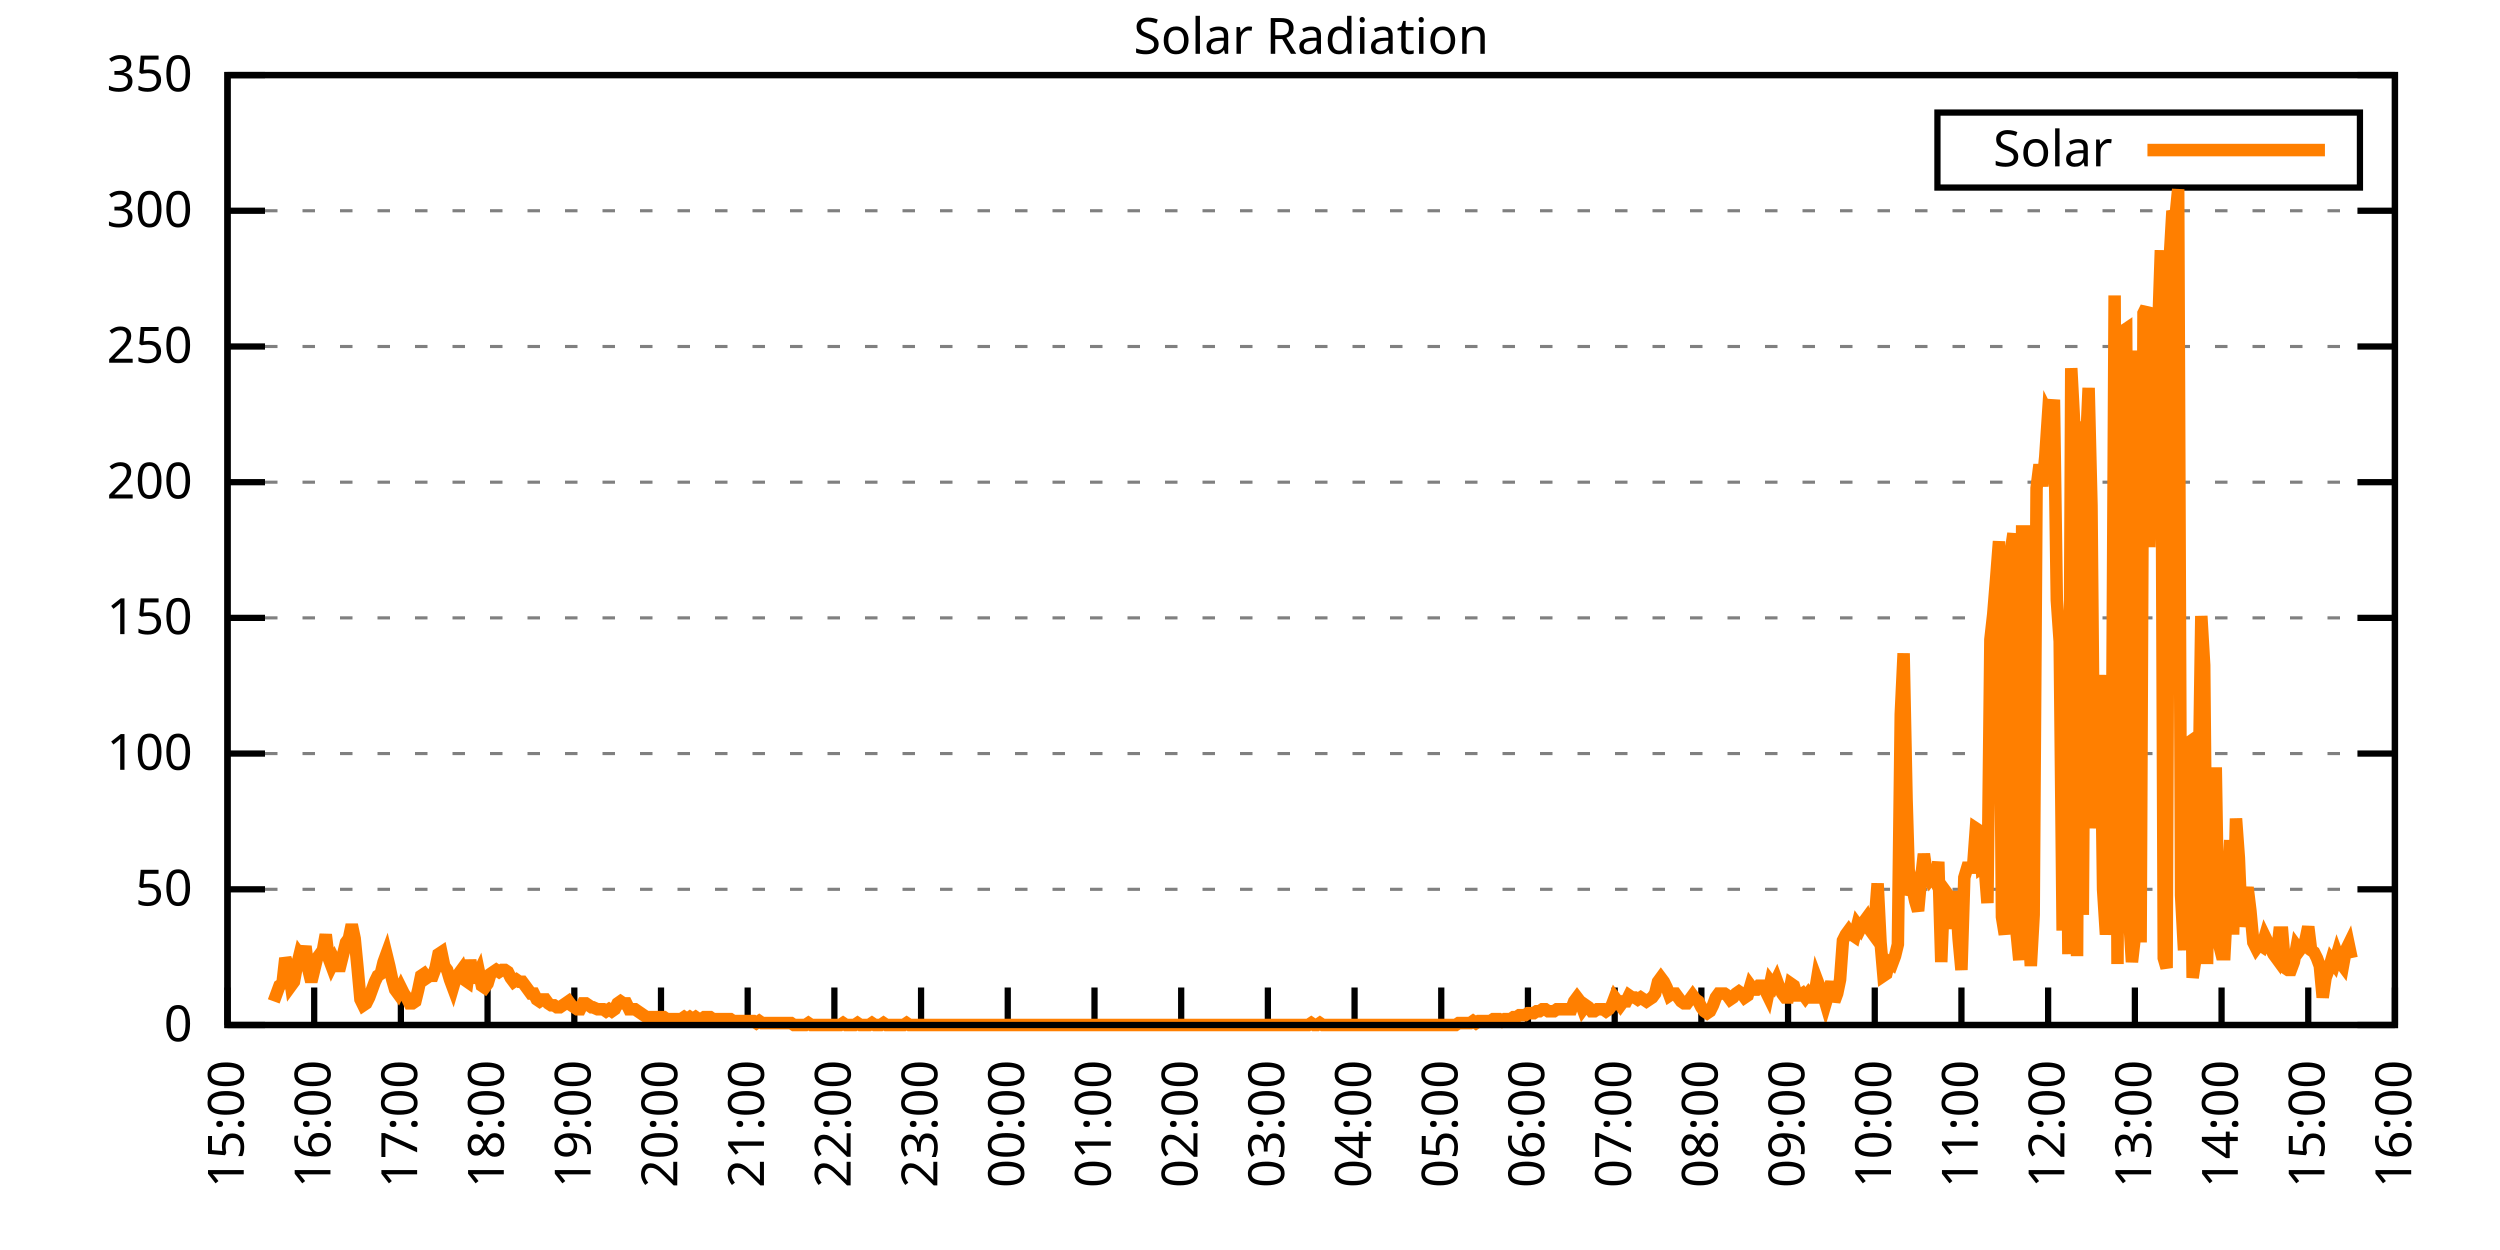
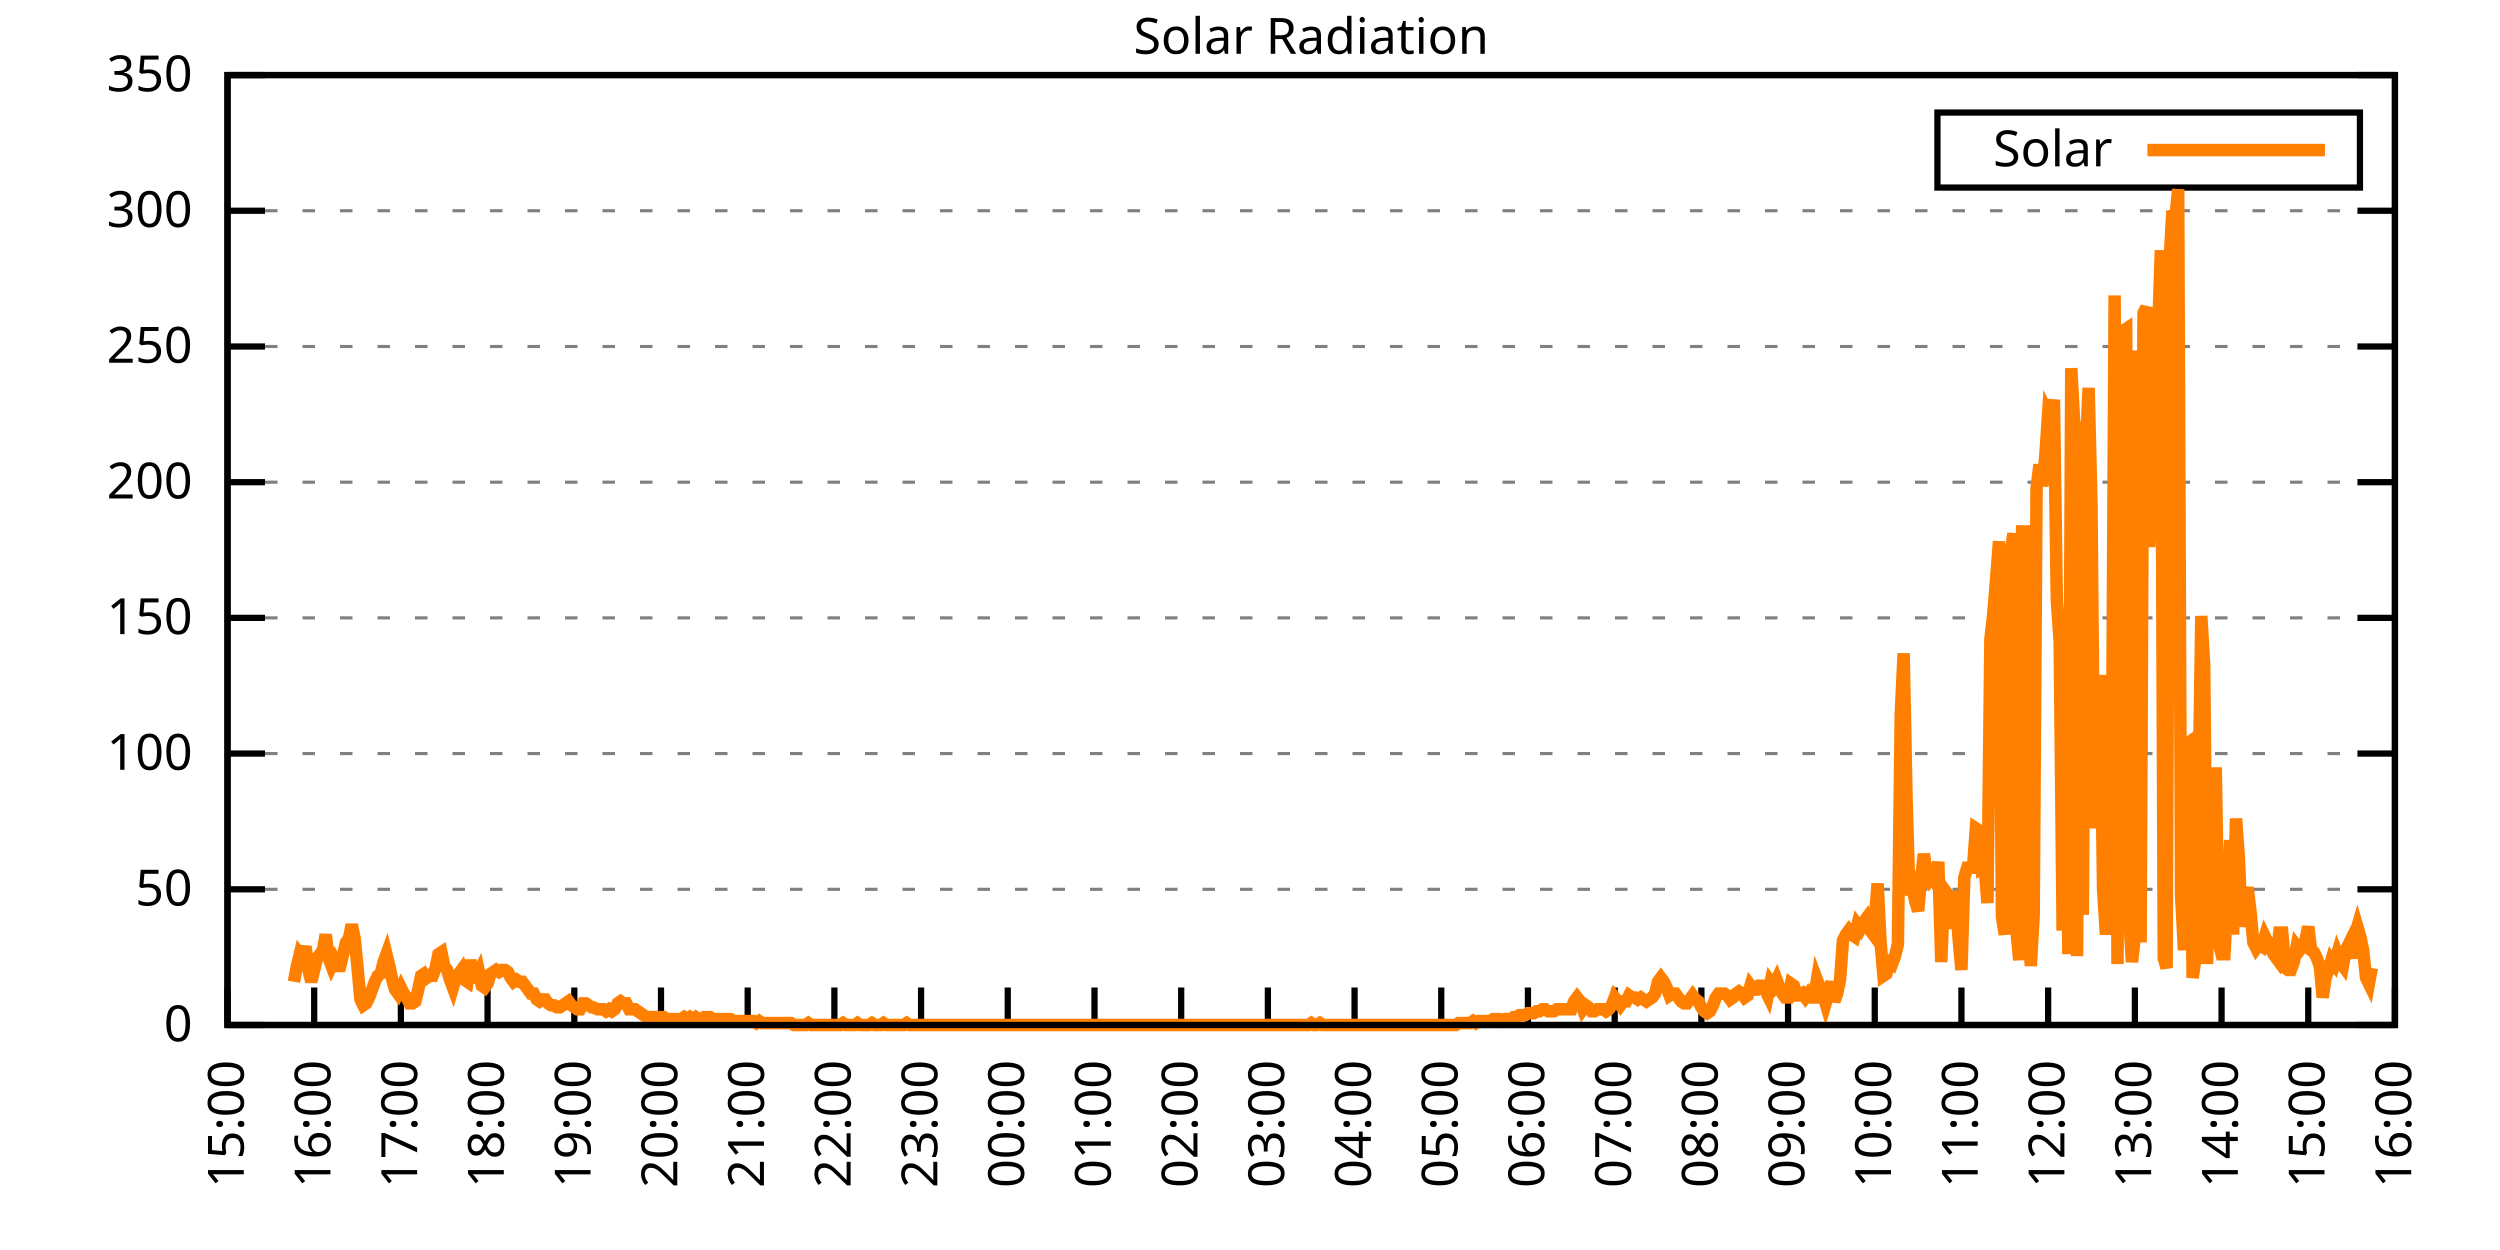
<svg xmlns="http://www.w3.org/2000/svg" xmlns:xlink="http://www.w3.org/1999/xlink" width="400" height="200" viewBox="0 0 400 200">
  <g id="gnuplot_canvas">
    <rect x="0" y="0" width="400" height="200" fill="none" />
    <defs>
      <circle id="gpDot" r="0.5" stroke-width="0.5" stroke="currentColor" />
      <path id="gpPt0" stroke-width="0.333" stroke="currentColor" d="M-1,0 h2 M0,-1 v2" />
      <path id="gpPt1" stroke-width="0.333" stroke="currentColor" d="M-1,-1 L1,1 M1,-1 L-1,1" />
      <path id="gpPt2" stroke-width="0.333" stroke="currentColor" d="M-1,0 L1,0 M0,-1 L0,1 M-1,-1 L1,1 M-1,1 L1,-1" />
      <rect id="gpPt3" stroke-width="0.333" stroke="currentColor" x="-1" y="-1" width="2" height="2" />
      <rect id="gpPt4" stroke-width="0.333" stroke="currentColor" fill="currentColor" x="-1" y="-1" width="2" height="2" />
      <circle id="gpPt5" stroke-width="0.333" stroke="currentColor" cx="0" cy="0" r="1" />
      <use xlink:href="#gpPt5" id="gpPt6" fill="currentColor" stroke="none" />
      <path id="gpPt7" stroke-width="0.333" stroke="currentColor" d="M0,-1.33 L-1.33,0.67 L1.33,0.67 z" />
      <use xlink:href="#gpPt7" id="gpPt8" fill="currentColor" stroke="none" />
      <use xlink:href="#gpPt7" id="gpPt9" stroke="currentColor" transform="rotate(180)" />
      <use xlink:href="#gpPt9" id="gpPt10" fill="currentColor" stroke="none" />
      <use xlink:href="#gpPt3" id="gpPt11" stroke="currentColor" transform="rotate(45)" />
      <use xlink:href="#gpPt11" id="gpPt12" fill="currentColor" stroke="none" />
      <path id="gpPt13" stroke-width="0.333" stroke="currentColor" d="M0,1.330 L1.265,0.411 L0.782,-1.067 L-0.782,-1.076 L-1.265,0.411 z" />
      <use xlink:href="#gpPt13" id="gpPt14" fill="currentColor" stroke="none" />
      <filter id="textbox" filterUnits="objectBoundingBox" x="0" y="0" height="1" width="1">
        <feFlood flood-color="white" flood-opacity="1" result="bgnd" />
        <feComposite in="SourceGraphic" in2="bgnd" operator="atop" />
      </filter>
      <filter id="greybox" filterUnits="objectBoundingBox" x="0" y="0" height="1" width="1">
        <feFlood flood-color="lightgrey" flood-opacity="1" result="grey" />
        <feComposite in="SourceGraphic" in2="grey" operator="atop" />
      </filter>
    </defs>
    <g fill="none" color="white" stroke="currentColor" stroke-width="1.00" stroke-linecap="butt" stroke-linejoin="miter">
</g>
    <g fill="none" color="black" stroke="currentColor" stroke-width="1.00" stroke-linecap="butt" stroke-linejoin="miter">
      <g stroke="none" shape-rendering="crispEdges">
        <polygon fill="rgb(255, 255, 255)" points="36.40,164.00 383.18,164.00 383.18,12.02 36.40,12.02 " />
      </g>
    </g>
    <g fill="none" color="black" stroke="currentColor" stroke-width="1.00" stroke-linecap="butt" stroke-linejoin="miter">
</g>
    <g fill="none" color="black" stroke="black" stroke-width="0.50" stroke-linecap="butt" stroke-linejoin="miter">
</g>
    <g fill="none" color="gray" stroke="currentColor" stroke-width="0.50" stroke-linecap="butt" stroke-linejoin="miter">
      <path stroke="gray" stroke-dasharray="2,4" class="gridline" d="M36.40,164.00 L383.19,164.00  " />
    </g>
    <g fill="none" color="gray" stroke="gray" stroke-width="1.00" stroke-linecap="butt" stroke-linejoin="miter">
</g>
    <g fill="none" color="black" stroke="currentColor" stroke-width="1.00" stroke-linecap="butt" stroke-linejoin="miter">
      <path stroke="black" d="M36.40,164.00 L42.40,164.00 M383.19,164.00 L377.19,164.00  " />
      <g transform="translate(30.80,166.60)" stroke="none" fill="black" font-family="Sans" font-size="8.00" text-anchor="end">
        <text>
          <tspan font-family="Sans"> 0</tspan>
        </text>
      </g>
    </g>
    <g fill="none" color="black" stroke="currentColor" stroke-width="1.00" stroke-linecap="butt" stroke-linejoin="miter">
</g>
    <g fill="none" color="black" stroke="black" stroke-width="0.50" stroke-linecap="butt" stroke-linejoin="miter">
</g>
    <g fill="none" color="gray" stroke="currentColor" stroke-width="0.50" stroke-linecap="butt" stroke-linejoin="miter">
      <path stroke="gray" stroke-dasharray="2,4" class="gridline" d="M36.40,142.29 L383.19,142.29  " />
    </g>
    <g fill="none" color="gray" stroke="gray" stroke-width="1.00" stroke-linecap="butt" stroke-linejoin="miter">
</g>
    <g fill="none" color="black" stroke="currentColor" stroke-width="1.00" stroke-linecap="butt" stroke-linejoin="miter">
      <path stroke="black" d="M36.40,142.29 L42.40,142.29 M383.19,142.29 L377.19,142.29  " />
      <g transform="translate(30.80,144.89)" stroke="none" fill="black" font-family="Sans" font-size="8.00" text-anchor="end">
        <text>
          <tspan font-family="Sans"> 50</tspan>
        </text>
      </g>
    </g>
    <g fill="none" color="black" stroke="currentColor" stroke-width="1.00" stroke-linecap="butt" stroke-linejoin="miter">
</g>
    <g fill="none" color="black" stroke="black" stroke-width="0.50" stroke-linecap="butt" stroke-linejoin="miter">
</g>
    <g fill="none" color="gray" stroke="currentColor" stroke-width="0.50" stroke-linecap="butt" stroke-linejoin="miter">
      <path stroke="gray" stroke-dasharray="2,4" class="gridline" d="M36.40,120.57 L383.19,120.57  " />
    </g>
    <g fill="none" color="gray" stroke="gray" stroke-width="1.00" stroke-linecap="butt" stroke-linejoin="miter">
</g>
    <g fill="none" color="black" stroke="currentColor" stroke-width="1.00" stroke-linecap="butt" stroke-linejoin="miter">
      <path stroke="black" d="M36.40,120.57 L42.40,120.57 M383.19,120.57 L377.19,120.57  " />
      <g transform="translate(30.80,123.17)" stroke="none" fill="black" font-family="Sans" font-size="8.00" text-anchor="end">
        <text>
          <tspan font-family="Sans"> 100</tspan>
        </text>
      </g>
    </g>
    <g fill="none" color="black" stroke="currentColor" stroke-width="1.00" stroke-linecap="butt" stroke-linejoin="miter">
</g>
    <g fill="none" color="black" stroke="black" stroke-width="0.50" stroke-linecap="butt" stroke-linejoin="miter">
</g>
    <g fill="none" color="gray" stroke="currentColor" stroke-width="0.50" stroke-linecap="butt" stroke-linejoin="miter">
      <path stroke="gray" stroke-dasharray="2,4" class="gridline" d="M36.40,98.86 L383.19,98.86  " />
    </g>
    <g fill="none" color="gray" stroke="gray" stroke-width="1.00" stroke-linecap="butt" stroke-linejoin="miter">
</g>
    <g fill="none" color="black" stroke="currentColor" stroke-width="1.00" stroke-linecap="butt" stroke-linejoin="miter">
      <path stroke="black" d="M36.40,98.86 L42.40,98.86 M383.19,98.86 L377.19,98.86  " />
      <g transform="translate(30.80,101.46)" stroke="none" fill="black" font-family="Sans" font-size="8.00" text-anchor="end">
        <text>
          <tspan font-family="Sans"> 150</tspan>
        </text>
      </g>
    </g>
    <g fill="none" color="black" stroke="currentColor" stroke-width="1.00" stroke-linecap="butt" stroke-linejoin="miter">
</g>
    <g fill="none" color="black" stroke="black" stroke-width="0.50" stroke-linecap="butt" stroke-linejoin="miter">
</g>
    <g fill="none" color="gray" stroke="currentColor" stroke-width="0.50" stroke-linecap="butt" stroke-linejoin="miter">
      <path stroke="gray" stroke-dasharray="2,4" class="gridline" d="M36.40,77.15 L383.19,77.15  " />
    </g>
    <g fill="none" color="gray" stroke="gray" stroke-width="1.00" stroke-linecap="butt" stroke-linejoin="miter">
</g>
    <g fill="none" color="black" stroke="currentColor" stroke-width="1.00" stroke-linecap="butt" stroke-linejoin="miter">
      <path stroke="black" d="M36.40,77.15 L42.40,77.15 M383.19,77.15 L377.19,77.15  " />
      <g transform="translate(30.80,79.75)" stroke="none" fill="black" font-family="Sans" font-size="8.00" text-anchor="end">
        <text>
          <tspan font-family="Sans"> 200</tspan>
        </text>
      </g>
    </g>
    <g fill="none" color="black" stroke="currentColor" stroke-width="1.00" stroke-linecap="butt" stroke-linejoin="miter">
</g>
    <g fill="none" color="black" stroke="black" stroke-width="0.50" stroke-linecap="butt" stroke-linejoin="miter">
</g>
    <g fill="none" color="gray" stroke="currentColor" stroke-width="0.50" stroke-linecap="butt" stroke-linejoin="miter">
      <path stroke="gray" stroke-dasharray="2,4" class="gridline" d="M36.40,55.44 L383.19,55.44  " />
    </g>
    <g fill="none" color="gray" stroke="gray" stroke-width="1.00" stroke-linecap="butt" stroke-linejoin="miter">
</g>
    <g fill="none" color="black" stroke="currentColor" stroke-width="1.00" stroke-linecap="butt" stroke-linejoin="miter">
      <path stroke="black" d="M36.40,55.44 L42.40,55.44 M383.19,55.44 L377.19,55.44  " />
      <g transform="translate(30.80,58.04)" stroke="none" fill="black" font-family="Sans" font-size="8.00" text-anchor="end">
        <text>
          <tspan font-family="Sans"> 250</tspan>
        </text>
      </g>
    </g>
    <g fill="none" color="black" stroke="currentColor" stroke-width="1.00" stroke-linecap="butt" stroke-linejoin="miter">
</g>
    <g fill="none" color="black" stroke="black" stroke-width="0.50" stroke-linecap="butt" stroke-linejoin="miter">
</g>
    <g fill="none" color="gray" stroke="currentColor" stroke-width="0.50" stroke-linecap="butt" stroke-linejoin="miter">
      <path stroke="gray" stroke-dasharray="2,4" class="gridline" d="M36.40,33.72 L383.19,33.72  " />
    </g>
    <g fill="none" color="gray" stroke="gray" stroke-width="1.00" stroke-linecap="butt" stroke-linejoin="miter">
</g>
    <g fill="none" color="black" stroke="currentColor" stroke-width="1.00" stroke-linecap="butt" stroke-linejoin="miter">
      <path stroke="black" d="M36.40,33.72 L42.40,33.72 M383.19,33.72 L377.19,33.72  " />
      <g transform="translate(30.80,36.32)" stroke="none" fill="black" font-family="Sans" font-size="8.00" text-anchor="end">
        <text>
          <tspan font-family="Sans"> 300</tspan>
        </text>
      </g>
    </g>
    <g fill="none" color="black" stroke="currentColor" stroke-width="1.00" stroke-linecap="butt" stroke-linejoin="miter">
</g>
    <g fill="none" color="black" stroke="black" stroke-width="0.50" stroke-linecap="butt" stroke-linejoin="miter">
</g>
    <g fill="none" color="gray" stroke="currentColor" stroke-width="0.50" stroke-linecap="butt" stroke-linejoin="miter">
      <path stroke="gray" stroke-dasharray="2,4" class="gridline" d="M36.40,12.01 L383.19,12.01  " />
    </g>
    <g fill="none" color="gray" stroke="gray" stroke-width="1.00" stroke-linecap="butt" stroke-linejoin="miter">
</g>
    <g fill="none" color="black" stroke="currentColor" stroke-width="1.00" stroke-linecap="butt" stroke-linejoin="miter">
      <path stroke="black" d="M36.40,12.01 L42.40,12.01 M383.19,12.01 L377.19,12.01  " />
      <g transform="translate(30.80,14.61)" stroke="none" fill="black" font-family="Sans" font-size="8.00" text-anchor="end">
        <text>
          <tspan font-family="Sans"> 350</tspan>
        </text>
      </g>
    </g>
    <g fill="none" color="black" stroke="currentColor" stroke-width="1.00" stroke-linecap="butt" stroke-linejoin="miter">
      <path stroke="black" d="M36.40,164.00 L36.40,158.00  " />
      <g transform="translate(39.00,169.60) rotate(270.00)" stroke="none" fill="black" font-family="Sans" font-size="8.00" text-anchor="end">
        <text>
          <tspan font-family="Sans">15:00</tspan>
        </text>
      </g>
    </g>
    <g fill="none" color="black" stroke="currentColor" stroke-width="1.00" stroke-linecap="butt" stroke-linejoin="miter">
      <path stroke="black" d="M50.27,164.00 L50.27,158.00  " />
      <g transform="translate(52.87,169.60) rotate(270.00)" stroke="none" fill="black" font-family="Sans" font-size="8.00" text-anchor="end">
        <text>
          <tspan font-family="Sans">16:00</tspan>
        </text>
      </g>
    </g>
    <g fill="none" color="black" stroke="currentColor" stroke-width="1.00" stroke-linecap="butt" stroke-linejoin="miter">
      <path stroke="black" d="M64.14,164.00 L64.14,158.00  " />
      <g transform="translate(66.74,169.60) rotate(270.00)" stroke="none" fill="black" font-family="Sans" font-size="8.00" text-anchor="end">
        <text>
          <tspan font-family="Sans">17:00</tspan>
        </text>
      </g>
    </g>
    <g fill="none" color="black" stroke="currentColor" stroke-width="1.00" stroke-linecap="butt" stroke-linejoin="miter">
      <path stroke="black" d="M78.01,164.00 L78.01,158.00  " />
      <g transform="translate(80.61,169.60) rotate(270.00)" stroke="none" fill="black" font-family="Sans" font-size="8.00" text-anchor="end">
        <text>
          <tspan font-family="Sans">18:00</tspan>
        </text>
      </g>
    </g>
    <g fill="none" color="black" stroke="currentColor" stroke-width="1.00" stroke-linecap="butt" stroke-linejoin="miter">
      <path stroke="black" d="M91.89,164.00 L91.89,158.00  " />
      <g transform="translate(94.49,169.60) rotate(270.00)" stroke="none" fill="black" font-family="Sans" font-size="8.00" text-anchor="end">
        <text>
          <tspan font-family="Sans">19:00</tspan>
        </text>
      </g>
    </g>
    <g fill="none" color="black" stroke="currentColor" stroke-width="1.00" stroke-linecap="butt" stroke-linejoin="miter">
      <path stroke="black" d="M105.76,164.00 L105.76,158.00  " />
      <g transform="translate(108.36,169.60) rotate(270.00)" stroke="none" fill="black" font-family="Sans" font-size="8.00" text-anchor="end">
        <text>
          <tspan font-family="Sans">20:00</tspan>
        </text>
      </g>
    </g>
    <g fill="none" color="black" stroke="currentColor" stroke-width="1.00" stroke-linecap="butt" stroke-linejoin="miter">
      <path stroke="black" d="M119.63,164.00 L119.63,158.00  " />
      <g transform="translate(122.23,169.60) rotate(270.00)" stroke="none" fill="black" font-family="Sans" font-size="8.00" text-anchor="end">
        <text>
          <tspan font-family="Sans">21:00</tspan>
        </text>
      </g>
    </g>
    <g fill="none" color="black" stroke="currentColor" stroke-width="1.00" stroke-linecap="butt" stroke-linejoin="miter">
      <path stroke="black" d="M133.50,164.00 L133.50,158.00  " />
      <g transform="translate(136.10,169.60) rotate(270.00)" stroke="none" fill="black" font-family="Sans" font-size="8.00" text-anchor="end">
        <text>
          <tspan font-family="Sans">22:00</tspan>
        </text>
      </g>
    </g>
    <g fill="none" color="black" stroke="currentColor" stroke-width="1.00" stroke-linecap="butt" stroke-linejoin="miter">
      <path stroke="black" d="M147.37,164.00 L147.37,158.00  " />
      <g transform="translate(149.97,169.60) rotate(270.00)" stroke="none" fill="black" font-family="Sans" font-size="8.00" text-anchor="end">
        <text>
          <tspan font-family="Sans">23:00</tspan>
        </text>
      </g>
    </g>
    <g fill="none" color="black" stroke="currentColor" stroke-width="1.00" stroke-linecap="butt" stroke-linejoin="miter">
      <path stroke="black" d="M161.24,164.00 L161.24,158.00  " />
      <g transform="translate(163.84,169.60) rotate(270.00)" stroke="none" fill="black" font-family="Sans" font-size="8.00" text-anchor="end">
        <text>
          <tspan font-family="Sans">00:00</tspan>
        </text>
      </g>
    </g>
    <g fill="none" color="black" stroke="currentColor" stroke-width="1.00" stroke-linecap="butt" stroke-linejoin="miter">
      <path stroke="black" d="M175.12,164.00 L175.12,158.00  " />
      <g transform="translate(177.72,169.60) rotate(270.00)" stroke="none" fill="black" font-family="Sans" font-size="8.00" text-anchor="end">
        <text>
          <tspan font-family="Sans">01:00</tspan>
        </text>
      </g>
    </g>
    <g fill="none" color="black" stroke="currentColor" stroke-width="1.00" stroke-linecap="butt" stroke-linejoin="miter">
      <path stroke="black" d="M188.99,164.00 L188.99,158.00  " />
      <g transform="translate(191.59,169.60) rotate(270.00)" stroke="none" fill="black" font-family="Sans" font-size="8.00" text-anchor="end">
        <text>
          <tspan font-family="Sans">02:00</tspan>
        </text>
      </g>
    </g>
    <g fill="none" color="black" stroke="currentColor" stroke-width="1.00" stroke-linecap="butt" stroke-linejoin="miter">
      <path stroke="black" d="M202.86,164.00 L202.86,158.00  " />
      <g transform="translate(205.46,169.60) rotate(270.00)" stroke="none" fill="black" font-family="Sans" font-size="8.00" text-anchor="end">
        <text>
          <tspan font-family="Sans">03:00</tspan>
        </text>
      </g>
    </g>
    <g fill="none" color="black" stroke="currentColor" stroke-width="1.00" stroke-linecap="butt" stroke-linejoin="miter">
      <path stroke="black" d="M216.73,164.00 L216.73,158.00  " />
      <g transform="translate(219.33,169.60) rotate(270.00)" stroke="none" fill="black" font-family="Sans" font-size="8.00" text-anchor="end">
        <text>
          <tspan font-family="Sans">04:00</tspan>
        </text>
      </g>
    </g>
    <g fill="none" color="black" stroke="currentColor" stroke-width="1.00" stroke-linecap="butt" stroke-linejoin="miter">
      <path stroke="black" d="M230.60,164.00 L230.60,158.00  " />
      <g transform="translate(233.20,169.60) rotate(270.00)" stroke="none" fill="black" font-family="Sans" font-size="8.00" text-anchor="end">
        <text>
          <tspan font-family="Sans">05:00</tspan>
        </text>
      </g>
    </g>
    <g fill="none" color="black" stroke="currentColor" stroke-width="1.00" stroke-linecap="butt" stroke-linejoin="miter">
      <path stroke="black" d="M244.47,164.00 L244.47,158.00  " />
      <g transform="translate(247.07,169.60) rotate(270.00)" stroke="none" fill="black" font-family="Sans" font-size="8.00" text-anchor="end">
        <text>
          <tspan font-family="Sans">06:00</tspan>
        </text>
      </g>
    </g>
    <g fill="none" color="black" stroke="currentColor" stroke-width="1.00" stroke-linecap="butt" stroke-linejoin="miter">
      <path stroke="black" d="M258.35,164.00 L258.35,158.00  " />
      <g transform="translate(260.95,169.60) rotate(270.00)" stroke="none" fill="black" font-family="Sans" font-size="8.00" text-anchor="end">
        <text>
          <tspan font-family="Sans">07:00</tspan>
        </text>
      </g>
    </g>
    <g fill="none" color="black" stroke="currentColor" stroke-width="1.00" stroke-linecap="butt" stroke-linejoin="miter">
      <path stroke="black" d="M272.22,164.00 L272.22,158.00  " />
      <g transform="translate(274.82,169.60) rotate(270.00)" stroke="none" fill="black" font-family="Sans" font-size="8.00" text-anchor="end">
        <text>
          <tspan font-family="Sans">08:00</tspan>
        </text>
      </g>
    </g>
    <g fill="none" color="black" stroke="currentColor" stroke-width="1.00" stroke-linecap="butt" stroke-linejoin="miter">
      <path stroke="black" d="M286.09,164.00 L286.09,158.00  " />
      <g transform="translate(288.69,169.60) rotate(270.00)" stroke="none" fill="black" font-family="Sans" font-size="8.00" text-anchor="end">
        <text>
          <tspan font-family="Sans">09:00</tspan>
        </text>
      </g>
    </g>
    <g fill="none" color="black" stroke="currentColor" stroke-width="1.00" stroke-linecap="butt" stroke-linejoin="miter">
      <path stroke="black" d="M299.96,164.00 L299.96,158.00  " />
      <g transform="translate(302.56,169.60) rotate(270.00)" stroke="none" fill="black" font-family="Sans" font-size="8.00" text-anchor="end">
        <text>
          <tspan font-family="Sans">10:00</tspan>
        </text>
      </g>
    </g>
    <g fill="none" color="black" stroke="currentColor" stroke-width="1.00" stroke-linecap="butt" stroke-linejoin="miter">
      <path stroke="black" d="M313.83,164.00 L313.83,158.00  " />
      <g transform="translate(316.43,169.60) rotate(270.00)" stroke="none" fill="black" font-family="Sans" font-size="8.00" text-anchor="end">
        <text>
          <tspan font-family="Sans">11:00</tspan>
        </text>
      </g>
    </g>
    <g fill="none" color="black" stroke="currentColor" stroke-width="1.00" stroke-linecap="butt" stroke-linejoin="miter">
      <path stroke="black" d="M327.70,164.00 L327.70,158.00  " />
      <g transform="translate(330.30,169.60) rotate(270.00)" stroke="none" fill="black" font-family="Sans" font-size="8.00" text-anchor="end">
        <text>
          <tspan font-family="Sans">12:00</tspan>
        </text>
      </g>
    </g>
    <g fill="none" color="black" stroke="currentColor" stroke-width="1.00" stroke-linecap="butt" stroke-linejoin="miter">
      <path stroke="black" d="M341.58,164.00 L341.58,158.00  " />
      <g transform="translate(344.18,169.60) rotate(270.00)" stroke="none" fill="black" font-family="Sans" font-size="8.00" text-anchor="end">
        <text>
          <tspan font-family="Sans">13:00</tspan>
        </text>
      </g>
    </g>
    <g fill="none" color="black" stroke="currentColor" stroke-width="1.00" stroke-linecap="butt" stroke-linejoin="miter">
      <path stroke="black" d="M355.45,164.00 L355.45,158.00  " />
      <g transform="translate(358.05,169.60) rotate(270.00)" stroke="none" fill="black" font-family="Sans" font-size="8.00" text-anchor="end">
        <text>
          <tspan font-family="Sans">14:00</tspan>
        </text>
      </g>
    </g>
    <g fill="none" color="black" stroke="currentColor" stroke-width="1.00" stroke-linecap="butt" stroke-linejoin="miter">
      <path stroke="black" d="M369.32,164.00 L369.32,158.00  " />
      <g transform="translate(371.92,169.60) rotate(270.00)" stroke="none" fill="black" font-family="Sans" font-size="8.00" text-anchor="end">
        <text>
          <tspan font-family="Sans">15:00</tspan>
        </text>
      </g>
    </g>
    <g fill="none" color="black" stroke="currentColor" stroke-width="1.00" stroke-linecap="butt" stroke-linejoin="miter">
      <path stroke="black" d="M383.19,164.00 L383.19,158.00  " />
      <g transform="translate(385.79,169.60) rotate(270.00)" stroke="none" fill="black" font-family="Sans" font-size="8.00" text-anchor="end">
        <text>
          <tspan font-family="Sans">16:00</tspan>
        </text>
      </g>
    </g>
    <g fill="none" color="black" stroke="currentColor" stroke-width="1.00" stroke-linecap="butt" stroke-linejoin="miter">
</g>
    <g fill="none" color="black" stroke="currentColor" stroke-width="1.00" stroke-linecap="butt" stroke-linejoin="miter">
      <path stroke="black" d="M36.40,12.01 L36.40,164.00 L383.19,164.00 L383.19,12.01 L36.40,12.01 Z  " />
    </g>
    <g fill="none" color="black" stroke="currentColor" stroke-width="1.00" stroke-linecap="butt" stroke-linejoin="miter">
</g>
    <g fill="none" color="black" stroke="currentColor" stroke-width="1.00" stroke-linecap="butt" stroke-linejoin="miter">
      <path stroke="black" d="M309.99,30.01 L309.99,18.01 L377.59,18.01 L377.59,30.01 L309.99,30.01 Z  " />
    </g>
    <g id="Solar_Radiation_plot_1">
      <g fill="none" color="white" stroke="black" stroke-width="2.00" stroke-linecap="butt" stroke-linejoin="miter">
</g>
      <g fill="none" color="black" stroke="currentColor" stroke-width="2.00" stroke-linecap="butt" stroke-linejoin="miter">
        <g transform="translate(337.99,26.61)" stroke="none" fill="black" font-family="Sans" font-size="8.00" text-anchor="end">
          <text>
            <tspan font-family="Sans">Solar</tspan>
          </text>
        </g>
      </g>
      <g fill="none" color="black" stroke="currentColor" stroke-width="2.00" stroke-linecap="butt" stroke-linejoin="miter">
-         <path stroke="rgb(255, 127,   0)" d="M343.59,24.01 L371.99,24.01 M43.80,160.22 L44.26,158.97 L44.72,157.71 L45.19,157.39 L45.65,153.30 L46.11,154.56   L46.57,157.71 L47.03,157.08 L47.50,154.56 L47.96,152.67 L48.42,153.30 L48.88,151.41 L49.35,155.19 L49.81,157.08   L50.27,155.19 L50.73,153.30 L51.20,152.67 L51.66,152.04 L52.12,149.53 L52.58,153.30 L53.05,154.56 L53.51,153.62   L53.97,154.56 L54.43,154.56 L54.90,152.67 L55.36,150.79 L55.82,150.16 L56.28,147.95 L56.75,150.16 L57.21,154.88   L57.67,159.91 L58.13,160.85 L58.59,160.54 L59.06,159.60 L59.52,158.34 L59.98,157.08 L60.44,156.13 L60.91,155.82   L61.37,153.93 L61.83,152.67 L62.29,154.56 L62.76,156.76 L63.22,158.34 L63.68,158.97 L64.14,158.02 L64.61,158.97   L65.07,159.60 L65.53,160.54 L65.99,160.54 L66.46,160.22 L66.92,158.34 L67.38,156.13 L67.84,155.82 L68.30,156.45   L68.77,156.13 L69.23,156.13 L69.69,154.88 L70.15,152.67 L70.62,152.36 L71.08,154.56 L71.54,155.19 L72.00,156.76   L72.47,158.02 L72.93,156.45 L73.39,155.82 L73.85,155.19 L74.32,156.76 L74.78,157.08 L75.24,153.62 L75.70,156.45   L76.17,156.45 L76.63,155.50 L77.09,157.71 L77.55,158.02 L78.01,157.39 L78.48,155.82 L78.94,155.50 L79.40,155.19   L79.86,155.50 L80.33,155.19 L80.79,155.19 L81.25,155.50 L81.71,156.45 L82.18,157.08 L82.64,156.76 L83.10,157.08   L83.56,157.08 L84.03,157.71 L84.49,158.34 L84.95,158.97 L85.41,158.97 L85.88,159.91 L86.34,160.22 L86.80,159.91   L87.26,159.91 L87.72,160.54 L88.19,160.85 L88.65,160.85 L89.11,161.17 L89.57,161.17 L90.04,160.85 L90.50,160.54   L90.96,160.22 L91.42,160.85 L91.89,161.17 L92.35,161.48 L92.81,161.48 L93.27,160.54 L93.74,160.54 L94.20,160.85   L94.66,161.17 L94.89,161.17 L95.59,161.48 L96.05,161.48 L96.51,161.48 L96.97,161.80 L97.44,161.48 L97.90,161.80   L98.36,161.48 L98.82,160.54 L99.28,160.22 L99.75,160.54 L100.21,160.54 L100.67,161.48 L101.13,161.48 L101.60,161.48   L102.06,161.80 L102.52,162.11 L102.98,162.43 L103.45,162.74 L103.91,162.74 L104.37,162.74 L104.83,162.74 L105.30,162.74   L105.76,162.74 L106.22,162.74 L106.68,163.06 L107.15,163.06 L107.61,163.06 L108.07,163.06 L108.53,163.06 L108.99,163.06   L109.46,162.74 L109.92,163.06 L110.38,162.74 L110.84,163.06 L111.31,162.74 L111.77,163.06 L112.23,163.06 L112.69,162.74   L113.16,162.74 L113.62,162.74 L114.08,163.06 L114.54,163.06 L115.01,163.06 L115.47,163.06 L115.93,163.06 L116.39,163.06   L116.86,163.06 L117.32,163.37 L117.78,163.37 L118.24,163.37 L118.70,163.37 L119.17,163.37 L119.63,163.37 L120.09,163.37   L120.55,163.37 L121.02,163.69 L121.48,163.37 L121.94,163.69 L122.40,163.69 L122.87,163.69 L123.33,163.69 L123.79,163.69   L124.25,163.69 L124.72,163.69 L125.18,163.69 L125.64,163.69 L126.10,163.69 L126.57,163.69 L127.03,164.00 L127.49,164.00   L127.95,164.00 L128.41,164.00 L128.88,164.00 L129.34,163.69 L129.80,164.00 L130.26,164.00 L130.73,164.00 L131.19,164.00   L131.65,164.00 L132.11,164.00 L132.58,164.00 L133.04,164.00 L133.50,164.00 L133.96,164.00 L134.43,164.00 L134.89,163.69   L135.35,164.00 L135.81,164.00 L136.28,164.00 L136.74,164.00 L137.20,163.69 L137.66,164.00 L138.13,164.00 L138.59,164.00   L139.05,164.00 L139.51,163.69 L139.97,164.00 L140.44,164.00 L140.90,164.00 L141.36,163.69 L141.82,164.00 L142.29,164.00   L142.75,164.00 L143.21,164.00 L143.67,164.00 L144.14,164.00 L144.60,164.00 L145.06,163.69 L145.52,164.00 L145.99,164.00   L146.45,164.00 L146.91,164.00 L147.37,164.00 L147.84,164.00 L148.30,164.00 L148.76,164.00 L149.22,164.00 L149.68,164.00   L150.15,164.00 L150.61,164.00 L151.07,164.00 L151.53,164.00 L152.00,164.00 L152.46,164.00 L152.92,164.00 L153.38,164.00   L153.85,164.00 L154.31,164.00 L154.77,164.00 L155.23,164.00 L155.70,164.00 L156.16,164.00 L156.62,164.00 L157.08,164.00   L157.55,164.00 L158.01,164.00 L158.47,164.00 L158.93,164.00 L159.39,164.00 L159.86,164.00 L160.32,164.00 L160.78,164.00   L161.24,164.00 L161.71,164.00 L162.17,164.00 L162.63,164.00 L163.09,164.00 L163.56,164.00 L164.02,164.00 L164.48,164.00   L164.94,164.00 L165.41,164.00 L165.87,164.00 L166.33,164.00 L166.79,164.00 L167.26,164.00 L167.72,164.00 L168.18,164.00   L168.64,164.00 L169.10,164.00 L169.57,164.00 L170.03,164.00 L170.49,164.00 L170.95,164.00 L171.42,164.00 L171.88,164.00   L172.34,164.00 L172.80,164.00 L173.27,164.00 L173.73,164.00 L174.19,164.00 L174.65,164.00 L175.12,164.00 L175.58,164.00   L176.04,164.00 L176.50,164.00 L176.97,164.00 L177.43,164.00 L177.89,164.00 L178.35,164.00 L178.82,164.00 L179.28,164.00   L179.74,164.00 L180.20,164.00 L180.66,164.00 L181.13,164.00 L181.59,164.00 L182.05,164.00 L182.51,164.00 L182.98,164.00   L183.44,164.00 L183.90,164.00 L184.36,164.00 L184.83,164.00 L185.29,164.00 L185.75,164.00 L186.21,164.00 L186.68,164.00   L187.14,164.00 L187.60,164.00 L188.06,164.00 L188.53,164.00 L188.99,164.00 L189.45,164.00 L189.91,164.00 L190.37,164.00   L190.84,164.00 L191.30,164.00 L191.76,164.00 L192.22,164.00 L192.69,164.00 L193.15,164.00 L193.61,164.00 L194.07,164.00   L194.54,164.00 L195.00,164.00 L195.46,164.00 L195.92,164.00 L196.39,164.00 L196.85,164.00 L197.31,164.00 L197.77,164.00   L198.24,164.00 L198.70,164.00 L199.16,164.00 L199.62,164.00 L200.08,164.00 L200.55,164.00 L201.01,164.00 L201.47,164.00   L201.93,164.00 L202.40,164.00 L202.86,164.00 L203.32,164.00 L203.78,164.00 L204.25,164.00 L204.71,164.00 L205.17,164.00   L205.63,164.00 L206.10,164.00 L206.56,164.00 L207.02,164.00 L207.48,164.00 L207.95,164.00 L208.41,164.00 L208.87,164.00   L209.33,164.00 L209.80,163.69 L210.26,164.00 L210.72,164.00 L211.18,163.69 L211.64,164.00 L212.11,164.00 L212.57,164.00   L213.03,164.00 L213.49,164.00 L213.96,164.00 L214.42,164.00 L214.88,164.00 L215.34,164.00 L215.81,164.00 L216.27,164.00   L216.73,164.00 L217.19,164.00 L217.66,164.00 L218.12,164.00 L218.58,164.00 L219.04,164.00 L219.51,164.00 L219.97,164.00   L220.43,164.00 L220.89,164.00 L221.35,164.00 L221.82,164.00 L222.28,164.00 L222.74,164.00 L223.20,164.00 L223.67,164.00   L224.13,164.00 L224.59,164.00 L225.05,164.00 L225.52,164.00 L225.98,164.00 L226.44,164.00 L226.90,164.00 L227.37,164.00   L227.83,164.00 L228.29,164.00 L228.75,164.00 L229.22,164.00 L229.68,164.00 L230.14,164.00 L230.60,164.00 L231.06,164.00   L231.53,164.00 L231.99,164.00 L232.45,164.00 L232.91,164.00 L233.38,163.69 L233.84,163.69 L234.30,163.69 L234.76,163.69   L235.23,163.69 L235.69,163.37 L236.15,163.69 L236.61,163.37 L237.08,163.37 L237.54,163.37 L238.00,163.37 L238.46,163.37   L238.93,163.06 L239.39,163.06 L239.85,163.06 L240.31,163.37 L240.77,163.06 L241.24,163.06 L241.70,163.06 L242.16,162.74   L242.62,162.74 L243.09,162.43 L243.55,162.43 L244.01,162.43 L244.47,162.11 L244.94,162.11 L245.40,162.11 L245.86,161.80   L246.32,161.80 L246.79,161.48 L247.25,161.48 L247.71,161.80 L248.17,161.80 L248.64,161.80 L249.10,161.48 L249.56,161.48   L250.02,161.48 L250.49,161.48 L250.95,161.48 L251.41,161.48 L251.87,160.22 L252.33,159.60 L252.80,160.22 L253.26,161.48   L253.72,160.85 L254.18,161.17 L254.65,161.80 L255.11,161.80 L255.57,161.48 L256.03,161.48 L256.50,161.48 L256.96,161.80   L257.42,161.48 L257.88,160.85 L258.35,159.60 L258.81,160.22 L259.27,160.85 L259.73,160.22 L260.20,160.22 L260.66,159.28   L261.12,159.60 L261.58,159.60 L262.04,159.91 L262.51,159.60 L262.97,159.91 L263.43,160.22 L263.89,159.91 L264.36,159.60   L264.82,158.97 L265.28,157.08 L265.74,156.45 L266.21,157.08 L266.67,158.02 L267.13,159.28 L267.59,158.97 L268.06,158.97   L268.52,159.60 L268.98,160.22 L269.44,160.54 L269.91,160.54 L270.37,159.91 L270.83,159.28 L271.29,159.91 L271.75,160.22   L272.22,161.17 L272.68,161.80 L273.14,162.11 L273.60,161.80 L274.07,160.85 L274.53,159.60 L274.99,158.97 L275.45,158.97   L275.92,158.97 L276.38,159.28 L276.84,159.91 L277.30,159.60 L277.77,158.97 L278.23,158.65 L278.69,158.97 L279.15,159.60   L279.62,159.28 L280.08,157.71 L280.54,158.34 L281.00,158.34 L281.46,157.71 L281.93,157.71 L282.39,158.34 L282.85,159.28   L283.31,157.08 L283.78,157.71 L284.24,156.76 L284.70,158.02 L285.16,158.97 L285.63,159.60 L286.09,159.60 L286.55,157.39   L287.01,157.71 L287.48,159.28 L287.94,159.28 L288.40,158.97 L288.86,159.60 L289.33,158.97 L289.79,159.60 L290.25,159.60   L290.71,156.76 L291.18,158.02 L291.64,158.97 L292.10,160.54 L292.56,158.97 L293.02,157.08 L293.49,160.22 L293.95,158.97   L294.41,156.76 L294.87,150.47 L295.34,149.53 L295.80,148.90 L296.26,149.53 L296.72,149.84 L297.19,147.95 L297.65,148.58   L298.11,147.64 L298.57,147.01 L299.04,148.58 L299.50,149.21 L299.96,147.32 L300.42,141.35 L300.89,150.79 L301.35,156.13   L301.81,155.82 L302.27,153.93 L302.73,154.25 L303.20,152.99 L303.66,151.10 L304.12,114.29 L304.58,104.53 L305.05,127.82   L305.51,143.23 L305.97,141.98 L306.43,144.18 L306.90,145.75 L307.36,140.72 L307.82,136.63 L308.28,139.77 L308.75,140.72   L309.21,140.09 L309.67,141.03 L310.13,137.89 L310.60,153.93 L311.06,142.29 L311.52,142.92 L311.98,144.49 L312.44,148.58   L312.91,142.60 L313.37,150.16 L313.83,155.19 L314.29,140.40 L314.76,138.83 L315.22,138.83 L315.68,138.83 L316.14,132.54   L316.61,132.85 L317.07,138.83 L317.53,138.51 L317.99,144.49 L318.46,102.33 L318.92,98.24 L319.38,92.58 L319.84,86.60   L320.31,146.70 L320.77,149.53 L321.23,91.32 L321.69,88.49 L322.15,85.34 L322.62,148.90 L323.08,153.62 L323.54,85.03   L324.00,85.03 L324.47,146.07 L324.93,154.56 L325.39,146.38 L325.85,78.10 L326.32,74.33 L326.78,77.79 L327.24,73.07   L327.70,66.15 L328.17,67.09 L328.63,63.95 L329.09,96.04 L329.55,102.65 L330.02,148.90 L330.48,104.53 L330.94,152.67   L331.40,58.91 L331.87,67.72 L332.33,152.99 L332.79,67.41 L333.25,146.38 L333.71,72.76 L334.18,62.06 L334.64,80.94   L335.10,132.54 L335.56,119.95 L336.03,107.99 L336.49,142.29 L336.95,149.53 L337.41,143.86 L337.88,128.45 L338.34,47.27   L338.80,154.25 L339.26,52.93 L339.73,52.93 L340.19,52.62 L340.65,146.38 L341.11,153.93 L341.58,149.84 L342.04,56.08   L342.50,150.79 L342.96,50.10 L343.42,49.16 L343.89,87.54 L344.35,71.81 L344.81,75.90 L345.27,53.88 L345.74,40.03   L346.20,153.30 L346.66,154.88 L347.12,41.92 L347.59,33.74 L348.05,35.00 L348.51,30.28 L348.97,143.23 L349.44,152.04   L349.90,119.01 L350.36,118.69 L350.82,156.45 L351.29,153.30 L351.75,129.08 L352.21,98.56 L352.67,106.42 L353.13,154.25   L353.60,127.19 L354.06,144.49 L354.52,122.78 L354.98,150.79 L355.45,152.67 L355.91,152.67 L356.37,143.86 L356.83,134.42   L357.30,149.53 L357.76,130.96 L358.22,137.26 L358.68,148.27 L359.15,144.49 L359.61,141.98 L360.07,145.75 L360.53,150.79   L361.00,151.73 L361.46,151.10 L361.92,151.41 L362.38,149.84 L362.84,150.79 L363.31,151.73 L363.77,152.67 L364.23,153.30   L364.69,149.21 L365.16,149.21 L365.62,154.88 L366.08,155.19 L366.54,155.19 L367.01,153.93 L367.47,151.41 L367.93,152.04   L368.39,151.41 L368.86,150.47 L369.32,148.27 L369.78,152.04 L370.24,152.36 L370.71,153.30 L371.17,154.56 L371.63,159.60   L372.09,156.45 L372.56,155.19 L373.02,153.62 L373.48,154.25 L373.94,152.67 L374.40,153.93 L374.87,154.56 L375.33,152.04   L375.79,151.10 L376.25,153.30  " />
+         <path stroke="rgb(255, 127,   0)" d="M343.59,24.01 L371.99,24.01 M47.03,157.08 L47.50,154.56 L47.96,152.67 L48.42,153.30 L48.88,151.41 L49.35,155.19   L49.81,157.08 L50.27,155.19 L50.73,153.30 L51.20,152.67 L51.66,152.04 L52.12,149.53 L52.58,153.30 L53.05,154.56   L53.51,153.62 L53.97,154.56 L54.43,154.56 L54.90,152.67 L55.36,150.79 L55.82,150.16 L56.28,147.95 L56.75,150.16   L57.21,154.88 L57.67,159.91 L58.13,160.85 L58.59,160.54 L59.06,159.60 L59.52,158.34 L59.98,157.08 L60.44,156.13   L60.91,155.82 L61.37,153.93 L61.83,152.67 L62.29,154.56 L62.76,156.76 L63.22,158.34 L63.68,158.97 L64.14,158.02   L64.61,158.97 L65.07,159.60 L65.53,160.54 L65.99,160.54 L66.46,160.22 L66.92,158.34 L67.38,156.13 L67.84,155.82   L68.30,156.45 L68.77,156.13 L69.23,156.13 L69.69,154.88 L70.15,152.67 L70.62,152.36 L71.08,154.56 L71.54,155.19   L72.00,156.76 L72.47,158.02 L72.93,156.45 L73.39,155.82 L73.85,155.19 L74.32,156.76 L74.78,157.08 L75.24,153.62   L75.70,156.45 L76.17,156.45 L76.63,155.50 L77.09,157.71 L77.55,158.02 L78.01,157.39 L78.48,155.82 L78.94,155.50   L79.40,155.19 L79.86,155.50 L80.33,155.19 L80.79,155.19 L81.25,155.50 L81.71,156.45 L82.18,157.08 L82.64,156.76   L83.10,157.08 L83.56,157.08 L84.03,157.71 L84.49,158.34 L84.95,158.97 L85.41,158.97 L85.88,159.91 L86.34,160.22   L86.80,159.91 L87.26,159.91 L87.72,160.54 L88.19,160.85 L88.65,160.85 L89.11,161.17 L89.57,161.17 L90.04,160.85   L90.50,160.54 L90.96,160.22 L91.42,160.85 L91.89,161.17 L92.35,161.48 L92.81,161.48 L93.27,160.54 L93.74,160.54   L94.20,160.85 L94.66,161.17 L94.89,161.17 L95.59,161.48 L96.05,161.48 L96.51,161.48 L96.97,161.80 L97.44,161.48   L97.90,161.80 L98.36,161.48 L98.82,160.54 L99.28,160.22 L99.75,160.54 L100.21,160.54 L100.67,161.48 L101.13,161.48   L101.60,161.48 L102.06,161.80 L102.52,162.11 L102.98,162.43 L103.45,162.74 L103.91,162.74 L104.37,162.74 L104.83,162.74   L105.30,162.74 L105.76,162.74 L106.22,162.74 L106.68,163.06 L107.15,163.06 L107.61,163.06 L108.07,163.06 L108.53,163.06   L108.99,163.06 L109.46,162.74 L109.92,163.06 L110.38,162.74 L110.84,163.06 L111.31,162.74 L111.77,163.06 L112.23,163.06   L112.69,162.74 L113.16,162.74 L113.62,162.74 L114.08,163.06 L114.54,163.06 L115.01,163.06 L115.47,163.06 L115.93,163.06   L116.39,163.06 L116.86,163.06 L117.32,163.37 L117.78,163.37 L118.24,163.37 L118.70,163.37 L119.17,163.37 L119.63,163.37   L120.09,163.37 L120.55,163.37 L121.02,163.69 L121.48,163.37 L121.94,163.69 L122.40,163.69 L122.87,163.69 L123.33,163.69   L123.79,163.69 L124.25,163.69 L124.72,163.69 L125.18,163.69 L125.64,163.69 L126.10,163.69 L126.57,163.69 L127.03,164.00   L127.49,164.00 L127.95,164.00 L128.41,164.00 L128.88,164.00 L129.34,163.69 L129.80,164.00 L130.26,164.00 L130.73,164.00   L131.19,164.00 L131.65,164.00 L132.11,164.00 L132.58,164.00 L133.04,164.00 L133.50,164.00 L133.96,164.00 L134.43,164.00   L134.89,163.69 L135.35,164.00 L135.81,164.00 L136.28,164.00 L136.74,164.00 L137.20,163.69 L137.66,164.00 L138.13,164.00   L138.59,164.00 L139.05,164.00 L139.51,163.69 L139.97,164.00 L140.44,164.00 L140.90,164.00 L141.36,163.69 L141.82,164.00   L142.29,164.00 L142.75,164.00 L143.21,164.00 L143.67,164.00 L144.14,164.00 L144.60,164.00 L145.06,163.69 L145.52,164.00   L145.99,164.00 L146.45,164.00 L146.91,164.00 L147.37,164.00 L147.84,164.00 L148.30,164.00 L148.76,164.00 L149.22,164.00   L149.68,164.00 L150.15,164.00 L150.61,164.00 L151.07,164.00 L151.53,164.00 L152.00,164.00 L152.46,164.00 L152.92,164.00   L153.38,164.00 L153.85,164.00 L154.31,164.00 L154.77,164.00 L155.23,164.00 L155.70,164.00 L156.16,164.00 L156.62,164.00   L157.08,164.00 L157.55,164.00 L158.01,164.00 L158.47,164.00 L158.93,164.00 L159.39,164.00 L159.86,164.00 L160.32,164.00   L160.78,164.00 L161.24,164.00 L161.71,164.00 L162.17,164.00 L162.63,164.00 L163.09,164.00 L163.56,164.00 L164.02,164.00   L164.48,164.00 L164.94,164.00 L165.41,164.00 L165.87,164.00 L166.33,164.00 L166.79,164.00 L167.26,164.00 L167.72,164.00   L168.18,164.00 L168.64,164.00 L169.10,164.00 L169.57,164.00 L170.03,164.00 L170.49,164.00 L170.95,164.00 L171.42,164.00   L171.88,164.00 L172.34,164.00 L172.80,164.00 L173.27,164.00 L173.73,164.00 L174.19,164.00 L174.65,164.00 L175.12,164.00   L175.58,164.00 L176.04,164.00 L176.50,164.00 L176.97,164.00 L177.43,164.00 L177.89,164.00 L178.35,164.00 L178.82,164.00   L179.28,164.00 L179.74,164.00 L180.20,164.00 L180.66,164.00 L181.13,164.00 L181.59,164.00 L182.05,164.00 L182.51,164.00   L182.98,164.00 L183.44,164.00 L183.90,164.00 L184.36,164.00 L184.83,164.00 L185.29,164.00 L185.75,164.00 L186.21,164.00   L186.68,164.00 L187.14,164.00 L187.60,164.00 L188.06,164.00 L188.53,164.00 L188.99,164.00 L189.45,164.00 L189.91,164.00   L190.37,164.00 L190.84,164.00 L191.30,164.00 L191.76,164.00 L192.22,164.00 L192.69,164.00 L193.15,164.00 L193.61,164.00   L194.07,164.00 L194.54,164.00 L195.00,164.00 L195.46,164.00 L195.92,164.00 L196.39,164.00 L196.85,164.00 L197.31,164.00   L197.77,164.00 L198.24,164.00 L198.70,164.00 L199.16,164.00 L199.62,164.00 L200.08,164.00 L200.55,164.00 L201.01,164.00   L201.47,164.00 L201.93,164.00 L202.40,164.00 L202.86,164.00 L203.32,164.00 L203.78,164.00 L204.25,164.00 L204.71,164.00   L205.17,164.00 L205.63,164.00 L206.10,164.00 L206.56,164.00 L207.02,164.00 L207.48,164.00 L207.95,164.00 L208.41,164.00   L208.87,164.00 L209.33,164.00 L209.80,163.69 L210.26,164.00 L210.72,164.00 L211.18,163.69 L211.64,164.00 L212.11,164.00   L212.57,164.00 L213.03,164.00 L213.49,164.00 L213.96,164.00 L214.42,164.00 L214.88,164.00 L215.34,164.00 L215.81,164.00   L216.27,164.00 L216.73,164.00 L217.19,164.00 L217.66,164.00 L218.12,164.00 L218.58,164.00 L219.04,164.00 L219.51,164.00   L219.97,164.00 L220.43,164.00 L220.89,164.00 L221.35,164.00 L221.82,164.00 L222.28,164.00 L222.74,164.00 L223.20,164.00   L223.67,164.00 L224.13,164.00 L224.59,164.00 L225.05,164.00 L225.52,164.00 L225.98,164.00 L226.44,164.00 L226.90,164.00   L227.37,164.00 L227.83,164.00 L228.29,164.00 L228.75,164.00 L229.22,164.00 L229.68,164.00 L230.14,164.00 L230.60,164.00   L231.06,164.00 L231.53,164.00 L231.99,164.00 L232.45,164.00 L232.91,164.00 L233.38,163.69 L233.84,163.69 L234.30,163.69   L234.76,163.69 L235.23,163.69 L235.69,163.37 L236.15,163.69 L236.61,163.37 L237.08,163.37 L237.54,163.37 L238.00,163.37   L238.46,163.37 L238.93,163.06 L239.39,163.06 L239.85,163.06 L240.31,163.37 L240.77,163.06 L241.24,163.06 L241.70,163.06   L242.16,162.74 L242.62,162.74 L243.09,162.43 L243.55,162.43 L244.01,162.43 L244.47,162.11 L244.94,162.11 L245.40,162.11   L245.86,161.80 L246.32,161.80 L246.79,161.48 L247.25,161.48 L247.71,161.80 L248.17,161.80 L248.64,161.80 L249.10,161.48   L249.56,161.48 L250.02,161.48 L250.49,161.48 L250.95,161.48 L251.41,161.48 L251.87,160.22 L252.33,159.60 L252.80,160.22   L253.26,161.48 L253.72,160.85 L254.18,161.17 L254.65,161.80 L255.11,161.80 L255.57,161.48 L256.03,161.48 L256.50,161.48   L256.96,161.80 L257.42,161.48 L257.88,160.85 L258.35,159.60 L258.81,160.22 L259.27,160.85 L259.73,160.22 L260.20,160.22   L260.66,159.28 L261.12,159.60 L261.58,159.60 L262.04,159.91 L262.51,159.60 L262.97,159.91 L263.43,160.22 L263.89,159.91   L264.36,159.60 L264.82,158.97 L265.28,157.08 L265.74,156.45 L266.21,157.08 L266.67,158.02 L267.13,159.28 L267.59,158.97   L268.06,158.97 L268.52,159.60 L268.98,160.22 L269.44,160.54 L269.91,160.54 L270.37,159.91 L270.83,159.28 L271.29,159.91   L271.75,160.22 L272.22,161.17 L272.68,161.80 L273.14,162.11 L273.60,161.80 L274.07,160.85 L274.53,159.60 L274.99,158.97   L275.45,158.97 L275.92,158.97 L276.38,159.28 L276.84,159.91 L277.30,159.60 L277.77,158.97 L278.23,158.65 L278.69,158.97   L279.15,159.60 L279.62,159.28 L280.08,157.71 L280.54,158.34 L281.00,158.34 L281.46,157.71 L281.93,157.71 L282.39,158.34   L282.85,159.28 L283.31,157.08 L283.78,157.71 L284.24,156.76 L284.70,158.02 L285.16,158.97 L285.63,159.60 L286.09,159.60   L286.55,157.39 L287.01,157.71 L287.48,159.28 L287.94,159.28 L288.40,158.97 L288.86,159.60 L289.33,158.97 L289.79,159.60   L290.25,159.60 L290.71,156.76 L291.18,158.02 L291.64,158.97 L292.10,160.54 L292.56,158.97 L293.02,157.08 L293.49,160.22   L293.95,158.97 L294.41,156.76 L294.87,150.47 L295.34,149.53 L295.80,148.90 L296.26,149.53 L296.72,149.84 L297.19,147.95   L297.65,148.58 L298.11,147.64 L298.57,147.01 L299.04,148.58 L299.50,149.21 L299.96,147.32 L300.42,141.35 L300.89,150.79   L301.35,156.13 L301.81,155.82 L302.27,153.93 L302.73,154.25 L303.20,152.99 L303.66,151.10 L304.12,114.29 L304.58,104.53   L305.05,127.82 L305.51,143.23 L305.97,141.98 L306.43,144.18 L306.90,145.75 L307.36,140.72 L307.82,136.63 L308.28,139.77   L308.75,140.72 L309.21,140.09 L309.67,141.03 L310.13,137.89 L310.60,153.93 L311.06,142.29 L311.52,142.92 L311.98,144.49   L312.44,148.58 L312.91,142.60 L313.37,150.16 L313.83,155.19 L314.29,140.40 L314.76,138.83 L315.22,138.83 L315.68,138.83   L316.14,132.54 L316.61,132.85 L317.07,138.83 L317.53,138.51 L317.99,144.49 L318.46,102.33 L318.92,98.24 L319.38,92.58   L319.84,86.60 L320.31,146.70 L320.77,149.53 L321.23,91.32 L321.69,88.49 L322.15,85.34 L322.62,148.90 L323.08,153.62   L323.54,85.03 L324.00,85.03 L324.47,146.07 L324.93,154.56 L325.39,146.38 L325.85,78.10 L326.32,74.33 L326.78,77.79   L327.24,73.07 L327.70,66.15 L328.17,67.09 L328.63,63.95 L329.09,96.04 L329.55,102.65 L330.02,148.90 L330.48,104.53   L330.94,152.67 L331.40,58.91 L331.87,67.72 L332.33,152.99 L332.79,67.41 L333.25,146.38 L333.71,72.76 L334.18,62.06   L334.64,80.94 L335.10,132.54 L335.56,119.95 L336.03,107.99 L336.49,142.29 L336.95,149.53 L337.41,143.86 L337.88,128.45   L338.34,47.27 L338.80,154.25 L339.26,52.93 L339.73,52.93 L340.19,52.62 L340.65,146.38 L341.11,153.93 L341.58,149.84   L342.04,56.08 L342.50,150.79 L342.96,50.10 L343.42,49.16 L343.89,87.54 L344.35,71.81 L344.81,75.90 L345.27,53.88   L345.74,40.03 L346.20,153.30 L346.66,154.88 L347.12,41.92 L347.59,33.74 L348.05,35.00 L348.51,30.28 L348.97,143.23   L349.44,152.04 L349.90,119.01 L350.36,118.69 L350.82,156.45 L351.29,153.30 L351.75,129.08 L352.21,98.56 L352.67,106.42   L353.13,154.25 L353.60,127.19 L354.06,144.49 L354.52,122.78 L354.98,150.79 L355.45,152.67 L355.91,152.67 L356.37,143.86   L356.83,134.42 L357.30,149.53 L357.76,130.96 L358.22,137.26 L358.68,148.27 L359.15,144.49 L359.61,141.98 L360.07,145.75   L360.53,150.79 L361.00,151.73 L361.46,151.10 L361.92,151.41 L362.38,149.84 L362.84,150.79 L363.31,151.73 L363.77,152.67   L364.23,153.30 L364.69,149.21 L365.16,149.21 L365.62,154.88 L366.08,155.19 L366.54,155.19 L367.01,153.93 L367.47,151.41   L367.93,152.04 L368.39,151.41 L368.86,150.47 L369.32,148.27 L369.78,152.04 L370.24,152.36 L370.71,153.30 L371.17,154.56   L371.63,159.60 L372.09,156.45 L372.56,155.19 L373.02,153.62 L373.48,154.25 L373.94,152.67 L374.40,153.93 L374.87,154.56   L375.33,152.04 L375.79,151.10 L376.25,153.30 L376.72,149.84 L377.18,148.27 L377.64,149.84 L378.10,152.04 L378.57,156.45   L379.03,157.39 L379.49,154.88  " />
      </g>
    </g>
    <g fill="none" color="black" stroke="currentColor" stroke-width="2.00" stroke-linecap="butt" stroke-linejoin="miter">
</g>
    <g fill="none" color="black" stroke="black" stroke-width="1.00" stroke-linecap="butt" stroke-linejoin="miter">
</g>
    <g fill="none" color="black" stroke="currentColor" stroke-width="1.00" stroke-linecap="butt" stroke-linejoin="miter">
      <path stroke="black" d="M36.40,12.01 L36.40,164.00 L383.19,164.00 L383.19,12.01 L36.40,12.01 Z  " />
      <g transform="translate(6.80,88.01) rotate(270.00)" stroke="none" fill="black" font-family="Sans" font-size="8.00" text-anchor="middle">
        <text />
      </g>
    </g>
    <g fill="none" color="black" stroke="currentColor" stroke-width="1.00" stroke-linecap="butt" stroke-linejoin="miter">
</g>
    <g fill="none" color="black" stroke="currentColor" stroke-width="1.00" stroke-linecap="butt" stroke-linejoin="miter">
      <g transform="translate(209.79,8.61)" stroke="none" fill="black" font-family="Sans" font-size="8.00" text-anchor="middle">
        <text>
          <tspan font-family="Sans">Solar Radiation</tspan>
        </text>
      </g>
    </g>
    <g fill="none" color="black" stroke="currentColor" stroke-width="1.00" stroke-linecap="butt" stroke-linejoin="miter">
</g>
  </g>
</svg>
